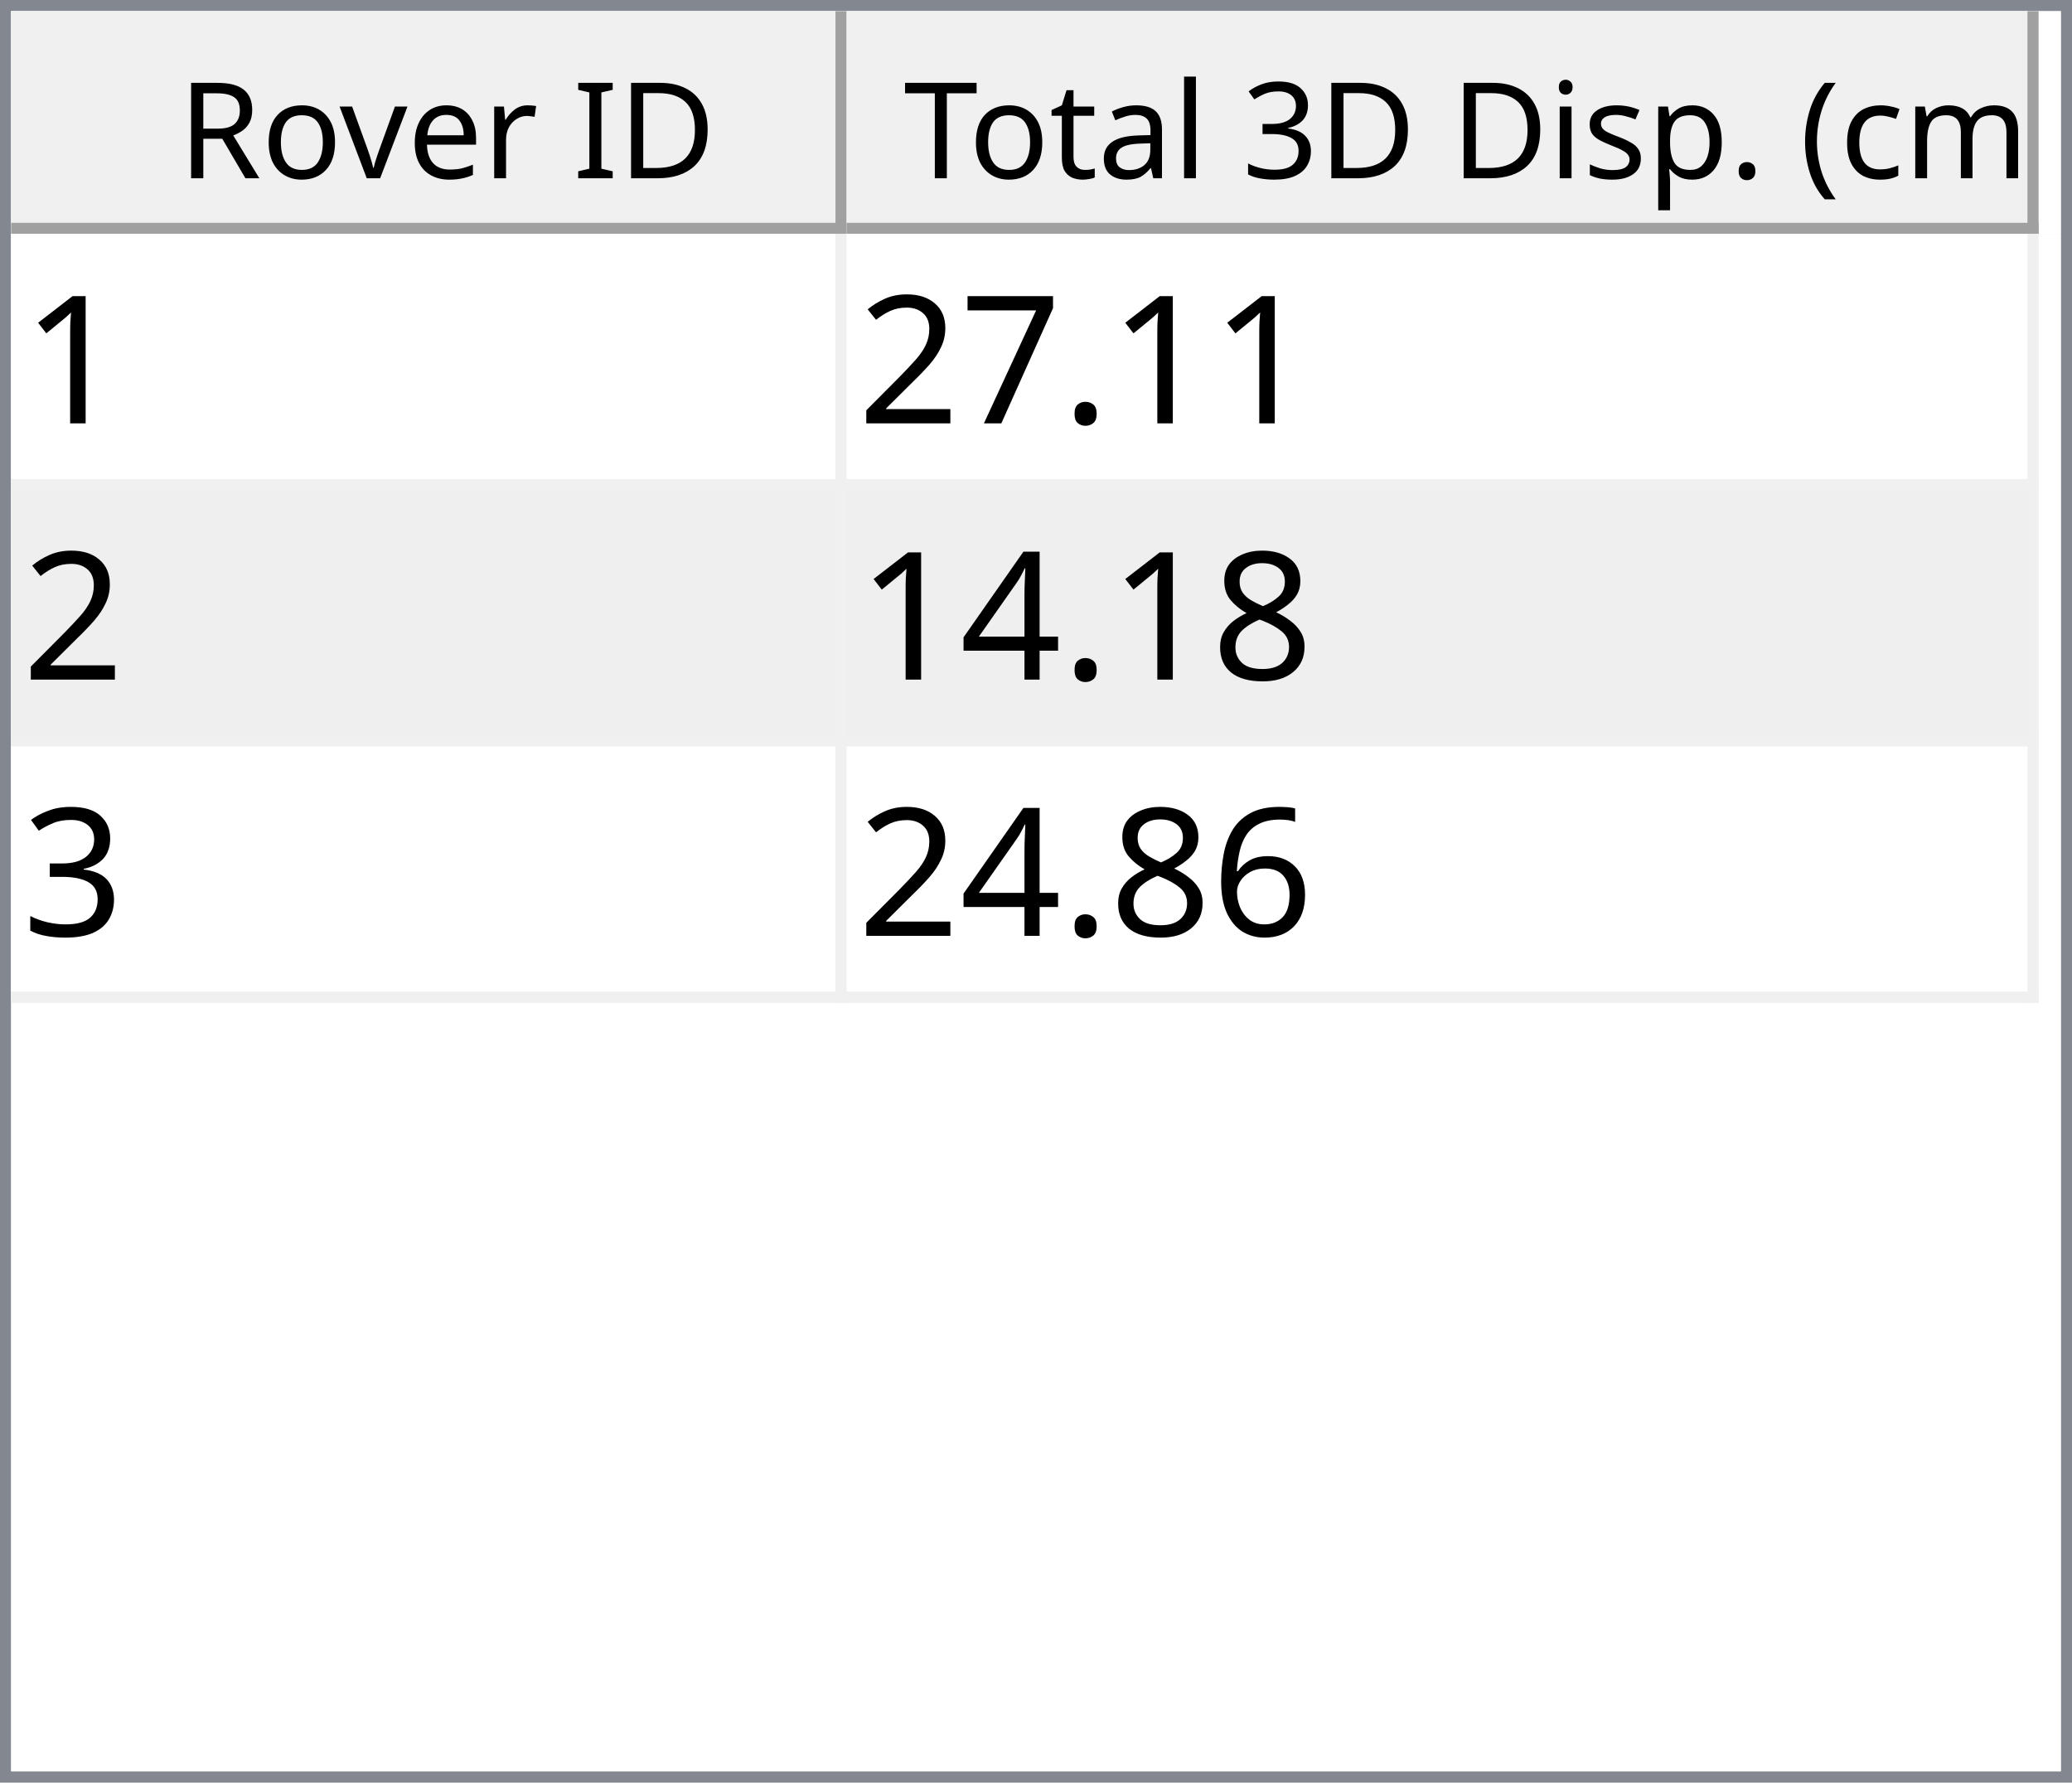
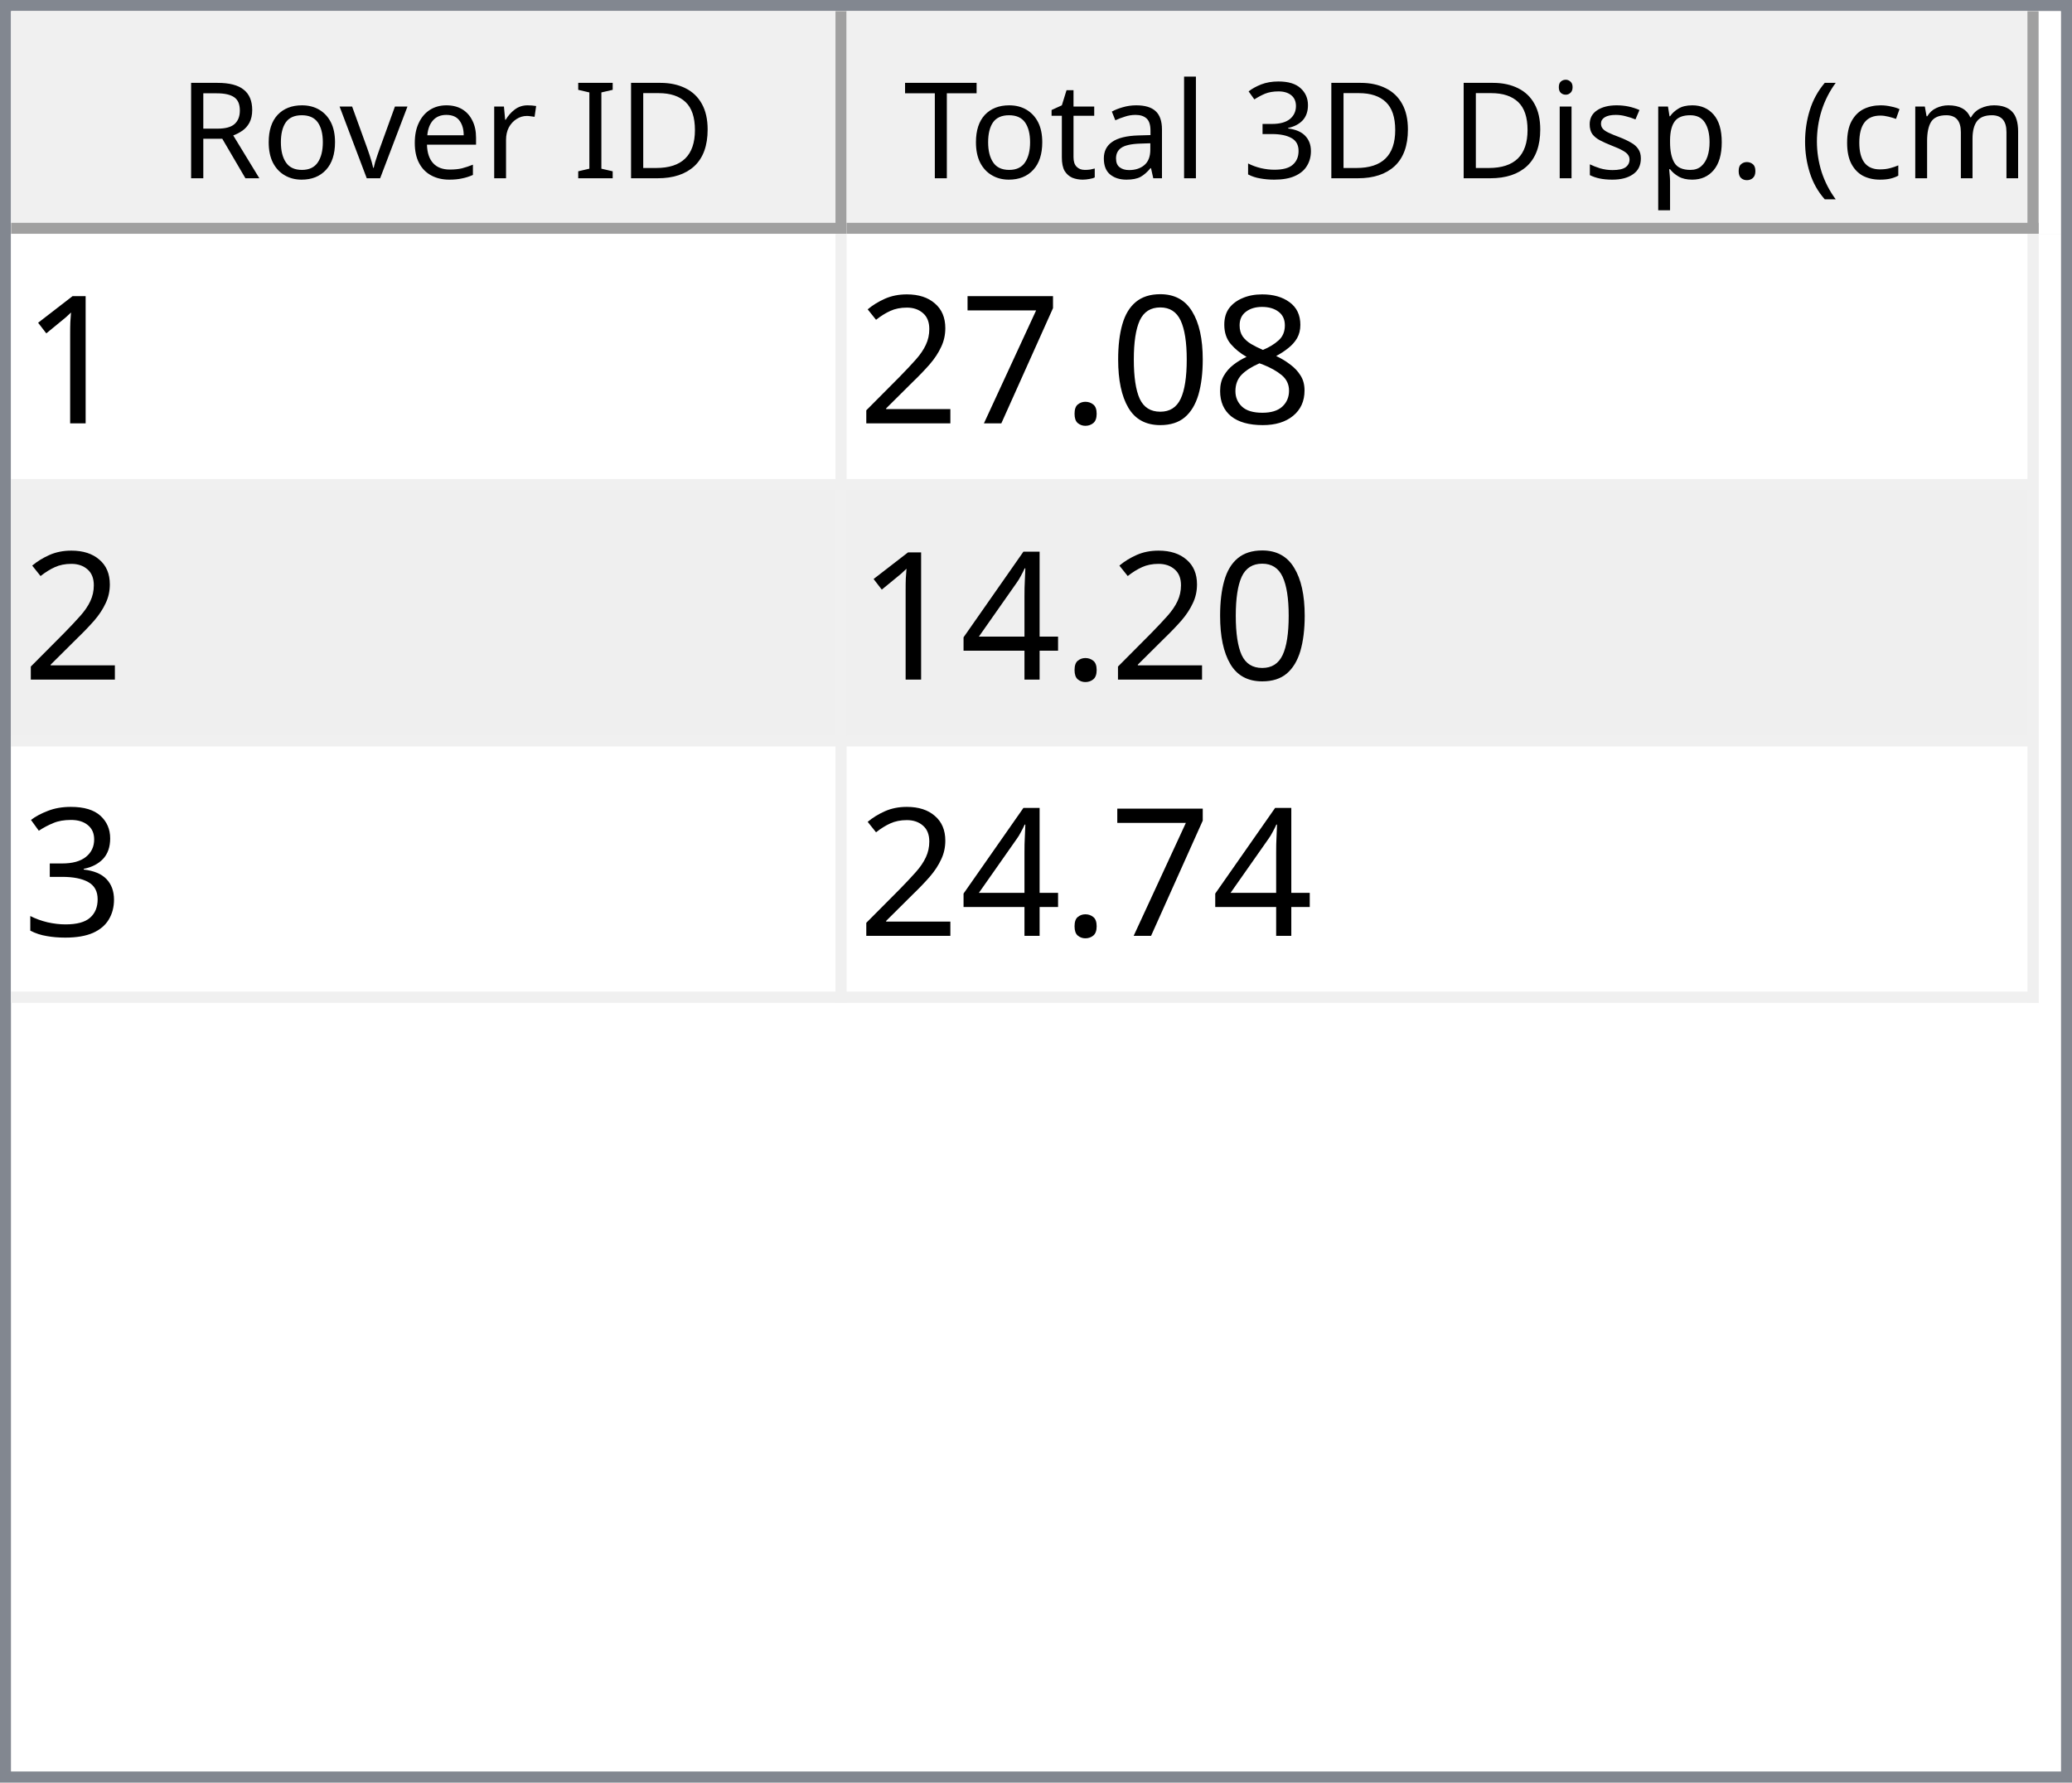
<svg xmlns="http://www.w3.org/2000/svg" style="fill-opacity:1; color-rendering:auto; color-interpolation:auto; text-rendering:auto; stroke:black; stroke-linecap:square; stroke-miterlimit:10; shape-rendering:auto; stroke-opacity:1; fill:black; stroke-dasharray:none; font-weight:normal; stroke-width:1; font-family:'Dialog'; font-style:normal; stroke-linejoin:miter; font-size:12px; stroke-dashoffset:0; image-rendering:auto;" width="186" height="160">
  <defs id="genericDefs" />
  <g>
    <defs id="defs1">
      <clipPath clipPathUnits="userSpaceOnUse" id="clipPath1">
        <path d="M0 0 L186 0 L186 160 L0 160 L0 0 Z" />
      </clipPath>
      <clipPath clipPathUnits="userSpaceOnUse" id="clipPath2">
        <path d="M0 0 L0 160 L186 160 L186 0 Z" />
      </clipPath>
      <clipPath clipPathUnits="userSpaceOnUse" id="clipPath3">
        <path d="M0 0 L0 20 L184 20 L184 0 Z" />
      </clipPath>
      <clipPath clipPathUnits="userSpaceOnUse" id="clipPath4">
        <path d="M0 0 L0 20 L75 20 L75 0 Z" />
      </clipPath>
      <clipPath clipPathUnits="userSpaceOnUse" id="clipPath5">
        <path d="M1 1 L1 19 L74 19 L74 1 Z" />
      </clipPath>
      <clipPath clipPathUnits="userSpaceOnUse" id="clipPath6">
        <path d="M0 0 L0 18 L73 18 L73 0 Z" />
      </clipPath>
      <clipPath clipPathUnits="userSpaceOnUse" id="clipPath7">
        <path d="M-0.5 -0.5 L-0.5 19.5 L74.5 19.5 L74.5 -0.5 Z" />
      </clipPath>
      <clipPath clipPathUnits="userSpaceOnUse" id="clipPath8">
        <path d="M0 0 L0 20 L107 20 L107 0 Z" />
      </clipPath>
      <clipPath clipPathUnits="userSpaceOnUse" id="clipPath9">
        <path d="M1 1 L1 19 L106 19 L106 1 Z" />
      </clipPath>
      <clipPath clipPathUnits="userSpaceOnUse" id="clipPath10">
        <path d="M0 0 L0 18 L105 18 L105 0 Z" />
      </clipPath>
      <clipPath clipPathUnits="userSpaceOnUse" id="clipPath11">
        <path d="M-0.5 -0.5 L-0.5 19.5 L106.5 19.5 L106.5 -0.5 Z" />
      </clipPath>
      <clipPath clipPathUnits="userSpaceOnUse" id="clipPath12">
        <path d="M0 0 L0 138 L184 138 L184 0 Z" />
      </clipPath>
      <clipPath clipPathUnits="userSpaceOnUse" id="clipPath13">
        <path d="M0 0 L0 69 L182 69 L182 0 Z" />
      </clipPath>
      <clipPath clipPathUnits="userSpaceOnUse" id="clipPath14">
        <path d="M-0.5 -0.5 L-0.5 68.5 L181.5 68.5 L181.5 -0.5 Z" />
      </clipPath>
      <clipPath clipPathUnits="userSpaceOnUse" id="clipPath15">
        <path d="M0 0 L0 22 L74 22 L74 0 Z" />
      </clipPath>
      <clipPath clipPathUnits="userSpaceOnUse" id="clipPath16">
        <path d="M0 0 L0 22 L106 22 L106 0 Z" />
      </clipPath>
      <font horiz-adv-x="64.551" id="font1">
        <font-face ascent="107.91" descent="25.098" units-per-em="100" style="font-style:normal; font-family:Segoe UI; font-weight:normal;" />
        <missing-glyph horiz-adv-x="64.551" d="M8.109 0 L8.109 68.266 L56.453 68.266 L56.453 0 L8.109 0 ZM15.328 7.234 L49.219 7.234 L49.219 61.031 L15.328 61.031 L15.328 7.234 Z" />
        <glyph unicode="D" horiz-adv-x="70.117" d="M9.188 0 L9.188 70.016 L28.516 70.016 Q65.531 70.016 65.531 35.891 Q65.531 19.672 55.25 9.836 Q44.969 0 27.734 0 L9.188 0 ZM17.391 62.594 L17.391 7.422 L27.828 7.422 Q41.609 7.422 49.273 14.797 Q56.938 22.172 56.938 35.688 Q56.938 62.594 28.328 62.594 L17.391 62.594 Z" />
        <glyph unicode="I" horiz-adv-x="26.611" d="M17.391 0 L9.188 0 L9.188 70.016 L17.391 70.016 L17.391 0 Z" />
        <glyph unicode=" " horiz-adv-x="27.393" d="" />
        <glyph unicode="r" horiz-adv-x="34.766" d="M34.188 41.891 Q32.078 43.5 28.125 43.5 Q23 43.5 19.555 38.672 Q16.109 33.844 16.109 25.484 L16.109 0 L8.109 0 L8.109 50 L16.109 50 L16.109 39.703 L16.312 39.703 Q18.016 44.969 21.531 47.922 Q25.047 50.875 29.391 50.875 Q32.516 50.875 34.188 50.203 L34.188 41.891 Z" />
        <glyph unicode="e" horiz-adv-x="52.295" d="M48.297 23 L12.984 23 Q13.188 14.656 17.484 10.109 Q21.781 5.562 29.297 5.562 Q37.75 5.562 44.828 11.141 L44.828 3.609 Q38.234 -1.172 27.391 -1.172 Q16.797 -1.172 10.742 5.641 Q4.688 12.453 4.688 24.812 Q4.688 36.469 11.305 43.82 Q17.922 51.172 27.734 51.172 Q37.547 51.172 42.922 44.828 Q48.297 38.484 48.297 27.203 L48.297 23 ZM40.094 29.781 Q40.047 36.719 36.75 40.578 Q33.453 44.438 27.594 44.438 Q21.922 44.438 17.969 40.383 Q14.016 36.328 13.094 29.781 L40.094 29.781 Z" />
        <glyph unicode="v" horiz-adv-x="47.9" d="M47.406 50 L27.484 0 L19.625 0 L0.688 50 L9.469 50 L22.172 13.672 Q23.578 9.672 23.922 6.688 L24.125 6.688 Q24.609 10.453 25.688 13.484 L38.969 50 L47.406 50 Z" />
        <glyph unicode="o" horiz-adv-x="58.594" d="M29 -1.172 Q17.922 -1.172 11.305 5.836 Q4.688 12.844 4.688 24.422 Q4.688 37.016 11.57 44.094 Q18.453 51.172 30.172 51.172 Q41.359 51.172 47.633 44.289 Q53.906 37.406 53.906 25.203 Q53.906 13.234 47.141 6.031 Q40.375 -1.172 29 -1.172 ZM29.594 44.438 Q21.875 44.438 17.383 39.188 Q12.891 33.938 12.891 24.703 Q12.891 15.828 17.43 10.695 Q21.969 5.562 29.594 5.562 Q37.359 5.562 41.531 10.594 Q45.703 15.625 45.703 24.906 Q45.703 34.281 41.531 39.359 Q37.359 44.438 29.594 44.438 Z" />
        <glyph unicode="R" horiz-adv-x="59.814" d="M59.375 0 L49.609 0 L37.891 19.625 Q36.281 22.359 34.766 24.289 Q33.25 26.219 31.664 27.438 Q30.078 28.656 28.25 29.219 Q26.422 29.781 24.125 29.781 L17.391 29.781 L17.391 0 L9.188 0 L9.188 70.016 L30.078 70.016 Q34.672 70.016 38.555 68.867 Q42.438 67.719 45.289 65.375 Q48.141 63.031 49.758 59.547 Q51.375 56.062 51.375 51.375 Q51.375 47.703 50.273 44.656 Q49.172 41.609 47.148 39.211 Q45.125 36.812 42.266 35.133 Q39.406 33.453 35.844 32.516 L35.844 32.328 Q37.594 31.547 38.891 30.547 Q40.188 29.547 41.359 28.18 Q42.531 26.812 43.68 25.078 Q44.828 23.344 46.234 21.047 L59.375 0 ZM17.391 62.594 L17.391 37.203 L28.516 37.203 Q31.594 37.203 34.203 38.133 Q36.812 39.062 38.719 40.797 Q40.625 42.531 41.703 45.047 Q42.781 47.562 42.781 50.688 Q42.781 56.297 39.141 59.445 Q35.5 62.594 28.609 62.594 L17.391 62.594 Z" />
        <glyph unicode=")" horiz-adv-x="30.176" d="M8.297 -15.922 L1.172 -15.922 Q16.406 2.344 16.406 26.812 Q16.406 51.469 1.078 70.016 L8.297 70.016 Q23.531 52.156 23.531 26.703 Q23.531 1.375 8.297 -15.922 Z" />
        <glyph unicode="m" horiz-adv-x="86.133" d="M79.109 0 L71.094 0 L71.094 28.719 Q71.094 37.016 68.531 40.727 Q65.969 44.438 59.906 44.438 Q54.781 44.438 51.195 39.75 Q47.609 35.062 47.609 28.516 L47.609 0 L39.594 0 L39.594 29.688 Q39.594 44.438 28.219 44.438 Q22.953 44.438 19.531 40.016 Q16.109 35.594 16.109 28.516 L16.109 0 L8.109 0 L8.109 50 L16.109 50 L16.109 42.094 L16.312 42.094 Q21.625 51.172 31.844 51.172 Q36.969 51.172 40.773 48.312 Q44.578 45.453 46 40.828 Q51.562 51.172 62.594 51.172 Q79.109 51.172 79.109 30.812 L79.109 0 Z" />
        <glyph unicode="c" horiz-adv-x="46.191" d="M42.188 2.297 Q36.422 -1.172 28.516 -1.172 Q17.828 -1.172 11.258 5.789 Q4.688 12.75 4.688 23.828 Q4.688 36.188 11.766 43.68 Q18.844 51.172 30.672 51.172 Q37.25 51.172 42.281 48.734 L42.281 40.531 Q36.719 44.438 30.375 44.438 Q22.703 44.438 17.797 38.945 Q12.891 33.453 12.891 24.516 Q12.891 15.719 17.508 10.641 Q22.125 5.562 29.891 5.562 Q36.422 5.562 42.188 9.906 L42.188 2.297 Z" />
        <glyph unicode="(" horiz-adv-x="30.176" d="M29.109 -15.922 L21.969 -15.922 Q6.844 1.375 6.844 26.703 Q6.844 52.156 21.969 70.016 L29.203 70.016 Q13.875 51.469 13.875 26.812 Q13.875 2.344 29.109 -15.922 Z" />
        <glyph unicode="." horiz-adv-x="21.68" d="M10.891 -1.078 Q8.641 -1.078 7.055 0.539 Q5.469 2.156 5.469 4.391 Q5.469 6.641 7.055 8.273 Q8.641 9.906 10.891 9.906 Q13.188 9.906 14.797 8.273 Q16.406 6.641 16.406 4.391 Q16.406 2.156 14.797 0.539 Q13.188 -1.078 10.891 -1.078 Z" />
        <glyph unicode="p" horiz-adv-x="58.789" d="M16.312 7.234 L16.109 7.234 L16.109 -23 L8.109 -23 L8.109 50 L16.109 50 L16.109 41.219 L16.312 41.219 Q22.219 51.172 33.594 51.172 Q43.266 51.172 48.688 44.461 Q54.109 37.75 54.109 26.469 Q54.109 13.922 48 6.375 Q41.891 -1.172 31.297 -1.172 Q21.578 -1.172 16.312 7.234 ZM16.109 27.391 L16.109 20.406 Q16.109 14.203 20.141 9.883 Q24.172 5.562 30.375 5.562 Q37.641 5.562 41.773 11.133 Q45.906 16.703 45.906 26.609 Q45.906 34.969 42.047 39.703 Q38.188 44.438 31.594 44.438 Q24.609 44.438 20.359 39.578 Q16.109 34.719 16.109 27.391 Z" />
        <glyph unicode="s" horiz-adv-x="42.432" d="M5.078 1.812 L5.078 10.406 Q11.625 5.562 19.484 5.562 Q30.031 5.562 30.031 12.594 Q30.031 14.594 29.125 15.992 Q28.219 17.391 26.68 18.461 Q25.141 19.531 23.07 20.383 Q21 21.234 18.609 22.172 Q15.281 23.484 12.766 24.828 Q10.25 26.172 8.57 27.859 Q6.891 29.547 6.031 31.695 Q5.172 33.844 5.172 36.719 Q5.172 40.234 6.789 42.945 Q8.406 45.656 11.086 47.484 Q13.766 49.312 17.211 50.242 Q20.656 51.172 24.312 51.172 Q30.812 51.172 35.938 48.922 L35.938 40.828 Q30.422 44.438 23.25 44.438 Q21 44.438 19.195 43.922 Q17.391 43.406 16.094 42.477 Q14.797 41.547 14.086 40.258 Q13.375 38.969 13.375 37.406 Q13.375 35.453 14.086 34.133 Q14.797 32.812 16.164 31.789 Q17.531 30.766 19.484 29.938 Q21.438 29.109 23.922 28.125 Q27.25 26.859 29.883 25.516 Q32.516 24.172 34.375 22.484 Q36.234 20.797 37.234 18.602 Q38.234 16.406 38.234 13.375 Q38.234 9.672 36.602 6.938 Q34.969 4.203 32.234 2.398 Q29.5 0.594 25.93 -0.289 Q22.359 -1.172 18.453 -1.172 Q10.75 -1.172 5.078 1.812 Z" />
        <glyph unicode="i" horiz-adv-x="24.219" d="M12.203 62.703 Q10.062 62.703 8.547 64.164 Q7.031 65.625 7.031 67.875 Q7.031 70.125 8.547 71.609 Q10.062 73.094 12.203 73.094 Q14.406 73.094 15.945 71.609 Q17.484 70.125 17.484 67.875 Q17.484 65.719 15.945 64.211 Q14.406 62.703 12.203 62.703 ZM16.109 0 L8.109 0 L8.109 50 L16.109 50 L16.109 0 Z" />
        <glyph unicode="3" horiz-adv-x="53.906" d="M46.531 19.828 Q46.531 15.094 44.75 11.211 Q42.969 7.328 39.719 4.57 Q36.469 1.812 31.93 0.297 Q27.391 -1.219 21.922 -1.219 Q11.922 -1.219 6 2.594 L6 11.188 Q13.094 5.609 22.219 5.609 Q25.875 5.609 28.828 6.539 Q31.781 7.469 33.906 9.227 Q36.031 10.984 37.18 13.477 Q38.328 15.969 38.328 19.094 Q38.328 32.812 18.797 32.812 L12.984 32.812 L12.984 39.594 L18.5 39.594 Q35.797 39.594 35.797 52.484 Q35.797 64.406 22.609 64.406 Q15.188 64.406 8.688 59.422 L8.688 67.188 Q15.375 71.188 24.609 71.188 Q29 71.188 32.57 69.969 Q36.141 68.75 38.68 66.555 Q41.219 64.359 42.609 61.281 Q44 58.203 44 54.5 Q44 40.672 30.031 36.719 L30.031 36.531 Q33.594 36.141 36.625 34.797 Q39.656 33.453 41.852 31.305 Q44.047 29.156 45.289 26.25 Q46.531 23.344 46.531 19.828 Z" />
        <glyph unicode="l" horiz-adv-x="24.219" d="M16.109 0 L8.109 0 L8.109 74.031 L16.109 74.031 L16.109 0 Z" />
        <glyph unicode="a" horiz-adv-x="50.879" d="M43.891 0 L35.891 0 L35.891 7.812 L35.688 7.812 Q30.469 -1.172 20.312 -1.172 Q12.844 -1.172 8.617 2.781 Q4.391 6.734 4.391 13.281 Q4.391 27.297 20.906 29.594 L35.891 31.688 Q35.891 44.438 25.594 44.438 Q16.547 44.438 9.281 38.281 L9.281 46.484 Q16.656 51.172 26.266 51.172 Q43.891 51.172 43.891 32.516 L43.891 0 ZM35.891 25.297 L23.828 23.641 Q18.266 22.859 15.43 20.875 Q12.594 18.891 12.594 13.875 Q12.594 10.203 15.211 7.883 Q17.828 5.562 22.172 5.562 Q28.125 5.562 32.008 9.742 Q35.891 13.922 35.891 20.312 L35.891 25.297 Z" />
        <glyph unicode="t" horiz-adv-x="33.887" d="M31.297 0.484 Q28.469 -1.078 23.828 -1.078 Q10.688 -1.078 10.688 13.578 L10.688 43.172 L2.094 43.172 L2.094 50 L10.688 50 L10.688 62.203 L18.703 64.797 L18.703 50 L31.297 50 L31.297 43.172 L18.703 43.172 L18.703 14.984 Q18.703 9.969 20.414 7.82 Q22.125 5.672 26.078 5.672 Q29.109 5.672 31.297 7.328 L31.297 0.484 Z" />
        <glyph unicode="T" horiz-adv-x="52.393" d="M50.594 62.594 L30.375 62.594 L30.375 0 L22.172 0 L22.172 62.594 L2 62.594 L2 70.016 L50.594 70.016 L50.594 62.594 Z" />
      </font>
      <font horiz-adv-x="75.0" id="font2">
        <font-face ascent="100.537" descent="21.973" units-per-em="100" style="font-style:normal; font-family:sans-serif; font-weight:normal;" />
        <missing-glyph horiz-adv-x="75.0" d="M12.5 0 L12.5 62.5 L62.5 62.5 L62.5 0 L12.5 0 ZM14.062 1.562 L60.938 1.562 L60.938 60.938 L14.062 60.938 L14.062 1.562 Z" />
        <glyph unicode="1" horiz-adv-x="55.615" d="M37.25 0 L28.469 0 L28.469 56 Q25.297 52.984 20.141 49.953 Q14.984 46.922 10.891 45.406 L10.891 53.906 Q18.266 57.375 23.781 62.305 Q29.297 67.234 31.594 71.875 L37.25 71.875 L37.25 0 Z" />
+         <glyph unicode="8" horiz-adv-x="55.615" d="M17.672 38.812 Q12.203 40.828 9.57 44.539 Q6.938 48.25 6.938 53.422 Q6.938 61.234 12.555 66.555 Q18.172 71.875 27.484 71.875 Q36.859 71.875 42.578 66.43 Q48.297 60.984 48.297 53.172 Q48.297 48.188 45.68 44.508 Q43.062 40.828 37.75 38.812 Q44.344 36.672 47.781 31.883 Q51.219 27.094 51.219 20.453 Q51.219 11.281 44.727 5.031 Q38.234 -1.219 27.641 -1.219 Q17.047 -1.219 10.547 5.055 Q4.047 11.328 4.047 20.703 Q4.047 27.688 7.594 32.398 Q11.141 37.109 17.672 38.812 ZM15.922 53.719 Q15.922 48.641 19.195 45.414 Q22.469 42.188 27.688 42.188 Q32.766 42.188 36.016 45.383 Q39.266 48.578 39.266 53.219 Q39.266 58.062 35.914 61.359 Q32.562 64.656 27.594 64.656 Q22.562 64.656 19.242 61.43 Q15.922 58.203 15.922 53.719 ZM13.094 20.656 Q13.094 16.891 14.875 13.375 Q16.656 9.859 20.172 7.93 Q23.688 6 27.734 6 Q34.031 6 38.133 10.055 Q42.234 14.109 42.234 20.359 Q42.234 26.703 38.016 30.859 Q33.797 35.016 27.438 35.016 Q21.234 35.016 17.164 30.914 Q13.094 26.812 13.094 20.656 Z" />
+         <glyph unicode="0" horiz-adv-x="55.615" d="M4.156 35.297 Q4.156 48 6.766 55.742 Q9.375 63.484 14.523 67.68 Q19.672 71.875 27.484 71.875 Q33.25 71.875 37.594 69.555 Q41.938 67.234 44.773 62.867 Q47.609 58.5 49.219 52.227 Q50.828 45.953 50.828 35.297 Q50.828 22.703 48.242 14.969 Q45.656 7.234 40.508 3.008 Q35.359 -1.219 27.484 -1.219 Q17.141 -1.219 11.234 6.203 Q4.156 15.141 4.156 35.297 ZM13.188 35.297 Q13.188 17.672 17.312 11.836 Q21.438 6 27.484 6 Q33.547 6 37.672 11.859 Q41.797 17.719 41.797 35.297 Q41.797 52.984 37.672 58.789 Q33.547 64.594 27.391 64.594 Q21.344 64.594 17.719 59.469 Q13.188 52.938 13.188 35.297 Z" />
        <glyph unicode="." horiz-adv-x="27.783" d="M9.078 0 L9.078 10.016 L19.094 10.016 L19.094 0 L9.078 0 Z" />
        <glyph unicode="7" horiz-adv-x="55.615" d="M4.734 62.203 L4.734 70.656 L51.078 70.656 L51.078 63.812 Q44.234 56.547 37.523 44.484 Q30.812 32.422 27.156 19.672 Q24.516 10.688 23.781 0 L14.75 0 Q14.891 8.453 18.062 20.414 Q21.234 32.375 27.172 43.484 Q33.109 54.594 39.797 62.203 L4.734 62.203 Z" />
        <glyph unicode="2" horiz-adv-x="55.615" d="M50.344 8.453 L50.344 0 L3.031 0 Q2.938 3.172 4.047 6.109 Q5.859 10.938 9.836 15.625 Q13.812 20.312 21.344 26.469 Q33.016 36.031 37.117 41.625 Q41.219 47.219 41.219 52.203 Q41.219 57.422 37.477 61.008 Q33.734 64.594 27.734 64.594 Q21.391 64.594 17.578 60.789 Q13.766 56.984 13.719 50.25 L4.688 51.172 Q5.609 61.281 11.664 66.578 Q17.719 71.875 27.938 71.875 Q38.234 71.875 44.242 66.164 Q50.25 60.453 50.25 52 Q50.25 47.703 48.492 43.555 Q46.734 39.406 42.656 34.812 Q38.578 30.219 29.109 22.219 Q21.188 15.578 18.945 13.211 Q16.703 10.844 15.234 8.453 L50.344 8.453 Z" />
-         <glyph unicode="8" horiz-adv-x="55.615" d="M17.672 38.812 Q12.203 40.828 9.57 44.539 Q6.938 48.25 6.938 53.422 Q6.938 61.234 12.555 66.555 Q18.172 71.875 27.484 71.875 Q36.859 71.875 42.578 66.43 Q48.297 60.984 48.297 53.172 Q48.297 48.188 45.68 44.508 Q43.062 40.828 37.75 38.812 Q44.344 36.672 47.781 31.883 Q51.219 27.094 51.219 20.453 Q51.219 11.281 44.727 5.031 Q38.234 -1.219 27.641 -1.219 Q17.047 -1.219 10.547 5.055 Q4.047 11.328 4.047 20.703 Q4.047 27.688 7.594 32.398 Q11.141 37.109 17.672 38.812 ZM15.922 53.719 Q15.922 48.641 19.195 45.414 Q22.469 42.188 27.688 42.188 Q32.766 42.188 36.016 45.383 Q39.266 48.578 39.266 53.219 Q39.266 58.062 35.914 61.359 Q32.562 64.656 27.594 64.656 Q22.562 64.656 19.242 61.43 Q15.922 58.203 15.922 53.719 ZM13.094 20.656 Q13.094 16.891 14.875 13.375 Q16.656 9.859 20.172 7.93 Q23.688 6 27.734 6 Q34.031 6 38.133 10.055 Q42.234 14.109 42.234 20.359 Q42.234 26.703 38.016 30.859 Q33.797 35.016 27.438 35.016 Q21.234 35.016 17.164 30.914 Q13.094 26.812 13.094 20.656 Z" />
        <glyph unicode="4" horiz-adv-x="55.615" d="M32.328 0 L32.328 17.141 L1.266 17.141 L1.266 25.203 L33.938 71.578 L41.109 71.578 L41.109 25.203 L50.781 25.203 L50.781 17.141 L41.109 17.141 L41.109 0 L32.328 0 ZM32.328 25.203 L32.328 57.469 L9.906 25.203 L32.328 25.203 Z" />
        <glyph unicode="3" horiz-adv-x="55.615" d="M4.203 18.891 L12.984 20.062 Q14.5 12.594 18.141 9.297 Q21.781 6 27 6 Q33.203 6 37.477 10.297 Q41.75 14.594 41.75 20.953 Q41.75 27 37.797 30.93 Q33.844 34.859 27.734 34.859 Q25.25 34.859 21.531 33.891 L22.516 41.609 Q23.391 41.5 23.922 41.5 Q29.547 41.5 34.039 44.43 Q38.531 47.359 38.531 53.469 Q38.531 58.297 35.258 61.477 Q31.984 64.656 26.812 64.656 Q21.688 64.656 18.266 61.43 Q14.844 58.203 13.875 51.766 L5.078 53.328 Q6.688 62.156 12.398 67.016 Q18.109 71.875 26.609 71.875 Q32.469 71.875 37.398 69.359 Q42.328 66.844 44.945 62.5 Q47.562 58.156 47.562 53.266 Q47.562 48.641 45.07 44.828 Q42.578 41.016 37.703 38.766 Q44.047 37.312 47.562 32.695 Q51.078 28.078 51.078 21.141 Q51.078 11.766 44.242 5.25 Q37.406 -1.266 26.953 -1.266 Q17.531 -1.266 11.305 4.352 Q5.078 9.969 4.203 18.891 Z" />
-         <glyph unicode="6" horiz-adv-x="55.615" d="M49.75 54.047 L41.016 53.375 Q39.844 58.547 37.703 60.891 Q34.125 64.656 28.906 64.656 Q24.703 64.656 21.531 62.312 Q17.391 59.281 14.992 53.469 Q12.594 47.656 12.5 36.922 Q15.672 41.75 20.266 44.094 Q24.859 46.438 29.891 46.438 Q38.672 46.438 44.852 39.969 Q51.031 33.5 51.031 23.25 Q51.031 16.5 48.125 10.719 Q45.219 4.938 40.141 1.859 Q35.062 -1.219 28.609 -1.219 Q17.625 -1.219 10.695 6.859 Q3.766 14.938 3.766 33.5 Q3.766 54.25 11.422 63.672 Q18.109 71.875 29.438 71.875 Q37.891 71.875 43.289 67.141 Q48.688 62.406 49.75 54.047 ZM13.875 23.188 Q13.875 18.656 15.797 14.508 Q17.719 10.359 21.188 8.18 Q24.656 6 28.469 6 Q34.031 6 38.039 10.492 Q42.047 14.984 42.047 22.703 Q42.047 30.125 38.086 34.398 Q34.125 38.672 28.125 38.672 Q22.172 38.672 18.023 34.398 Q13.875 30.125 13.875 23.188 Z" />
      </font>
    </defs>
    <g style="fill:white; stroke:white;">
      <rect x="0" y="0" width="186" style="clip-path:url(#clipPath1); stroke:none;" height="160" />
    </g>
    <g style="fill:white; text-rendering:optimizeSpeed; color-rendering:optimizeSpeed; image-rendering:optimizeSpeed; shape-rendering:crispEdges; stroke:white; color-interpolation:sRGB;">
      <rect x="0" width="186" height="160" y="0" style="stroke:none;" />
      <path style="stroke:none;" d="M0 160 L186 160 L186 0 L0 0 Z" />
    </g>
    <g style="fill:rgb(240,240,240); font-family:'Segoe UI'; stroke:rgb(240,240,240);">
      <rect x="0" y="0" width="186" style="clip-path:url(#clipPath2); stroke:none;" height="160" />
    </g>
    <g style="fill:rgb(130,135,144); font-family:'Segoe UI'; stroke:rgb(130,135,144);">
      <path d="M0 0 L186 0 L186 160 L0 160 L0 0 ZM1 1 L185 1 L185 159 L1 159 L1 1 Z" style="fill-rule:evenodd; clip-path:url(#clipPath2); stroke:none;" />
    </g>
    <g style="fill:white; font-family:'Segoe UI'; stroke:white;" transform="translate(1,1)">
      <rect x="0" y="0" width="184" style="clip-path:url(#clipPath3); stroke:none;" height="20" />
    </g>
    <g style="fill:rgb(240,240,240); font-family:'Segoe UI'; stroke:rgb(240,240,240);" transform="translate(1,1)">
      <rect x="0" y="0" width="75" style="clip-path:url(#clipPath4); stroke:none;" height="20" />
    </g>
    <g style="font-family:'Segoe UI';" transform="translate(2,2)">
      <text x="14" xml:space="preserve" y="14" style="clip-path:url(#clipPath6); stroke:none;">Rover ID</text>
    </g>
    <g style="fill:rgb(160,160,160); font-family:'Segoe UI'; stroke:rgb(160,160,160); stroke-linejoin:bevel;" transform="translate(1.5,1.5)">
      <line x1="74" x2="74" y1="0" style="fill:none; clip-path:url(#clipPath7);" y2="19" />
    </g>
    <g style="fill:rgb(160,160,160); font-family:'Segoe UI'; stroke:rgb(160,160,160); stroke-linejoin:bevel;" transform="matrix(1,0,0,1,1,1) translate(0.5,0.5)">
      <line x1="0" x2="74" y1="19" style="fill:none; clip-path:url(#clipPath7);" y2="19" />
    </g>
    <g style="fill:rgb(240,240,240); font-family:'Segoe UI'; stroke:rgb(240,240,240);" transform="translate(76,1)">
      <rect x="0" y="0" width="107" style="clip-path:url(#clipPath8); stroke:none;" height="20" />
    </g>
    <g style="font-family:'Segoe UI';" transform="translate(77,2)">
      <text x="1" xml:space="preserve" y="14" style="clip-path:url(#clipPath10); stroke:none;"> Total 3D Disp. (cm)</text>
    </g>
    <g style="fill:rgb(160,160,160); font-family:'Segoe UI'; stroke:rgb(160,160,160); stroke-linejoin:bevel;" transform="translate(76.5,1.5)">
      <line x1="106" x2="106" y1="0" style="fill:none; clip-path:url(#clipPath11);" y2="19" />
    </g>
    <g style="fill:rgb(160,160,160); font-family:'Segoe UI'; stroke:rgb(160,160,160); stroke-linejoin:bevel;" transform="matrix(1,0,0,1,76,1) translate(0.5,0.5)">
      <line x1="0" x2="106" y1="19" style="fill:none; clip-path:url(#clipPath11);" y2="19" />
    </g>
    <g style="fill:white; font-family:'Segoe UI'; stroke:white;" transform="translate(1,21)">
      <rect x="0" y="0" width="184" style="clip-path:url(#clipPath12); stroke:none;" height="138" />
    </g>
    <g style="fill:rgb(240,240,240); font-size:16px; font-family:sans-serif; stroke:rgb(240,240,240);" transform="translate(1,21)">
      <rect x="0" y="0" width="182" style="clip-path:url(#clipPath13); stroke:none;" height="69" />
      <line transform="translate(0.5,0.5)" x1="0" x2="181" y1="22" style="clip-path:url(#clipPath14); fill:none; stroke-linejoin:bevel;" y2="22" />
    </g>
    <g transform="matrix(1,0,0,1,1,21) translate(0.5,0.5)" style="fill:rgb(240,240,240); font-size:16px; font-family:sans-serif; stroke:rgb(240,240,240); stroke-linejoin:bevel;">
      <line x1="0" x2="181" y1="45" style="fill:none; clip-path:url(#clipPath14);" y2="45" />
    </g>
    <g transform="matrix(1,0,0,1,1,21) translate(0.5,0.5)" style="fill:rgb(240,240,240); font-size:16px; font-family:sans-serif; stroke:rgb(240,240,240); stroke-linejoin:bevel;">
      <line x1="0" x2="181" y1="68" style="fill:none; clip-path:url(#clipPath14);" y2="68" />
    </g>
    <g transform="matrix(1,0,0,1,1,21) translate(0.5,0.5)" style="fill:rgb(240,240,240); font-size:16px; font-family:sans-serif; stroke:rgb(240,240,240); stroke-linejoin:bevel;">
      <line x1="74" x2="74" y1="0" style="fill:none; clip-path:url(#clipPath14);" y2="68" />
    </g>
    <g transform="matrix(1,0,0,1,1,21) translate(0.5,0.5)" style="fill:rgb(240,240,240); font-size:16px; font-family:sans-serif; stroke:rgb(240,240,240); stroke-linejoin:bevel;">
      <line x1="181" x2="181" y1="0" style="fill:none; clip-path:url(#clipPath14);" y2="68" />
    </g>
    <g style="fill:white; font-size:16px; font-family:sans-serif; stroke:white;" transform="matrix(1,0,0,1,1,21)">
      <rect x="0" y="0" width="74" style="clip-path:url(#clipPath15); stroke:none;" height="22" />
      <text x="1" y="17" style="fill:black; clip-path:url(#clipPath15); stroke:none;" xml:space="preserve">1</text>
    </g>
    <g style="fill:white; font-size:16px; font-family:sans-serif; stroke:white;" transform="matrix(1,0,0,1,1,21) translate(75,0)">
      <rect x="0" y="0" width="106" style="clip-path:url(#clipPath16); stroke:none;" height="22" />
-       <text x="1" y="17" style="fill:black; clip-path:url(#clipPath16); stroke:none;" xml:space="preserve">27.11</text>
+       <text x="1" y="17" style="fill:black; clip-path:url(#clipPath16); stroke:none;" xml:space="preserve">27.08</text>
    </g>
    <g style="fill:rgb(239,239,239); font-size:16px; font-family:sans-serif; stroke:rgb(239,239,239);" transform="matrix(1,0,0,1,1,21) translate(0,23)">
      <rect x="0" y="0" width="74" style="clip-path:url(#clipPath15); stroke:none;" height="22" />
      <text x="1" y="17" style="fill:black; clip-path:url(#clipPath15); stroke:none;" xml:space="preserve">2</text>
    </g>
    <g style="fill:rgb(239,239,239); font-size:16px; font-family:sans-serif; stroke:rgb(239,239,239);" transform="matrix(1,0,0,1,1,21) translate(75,23)">
      <rect x="0" y="0" width="106" style="clip-path:url(#clipPath16); stroke:none;" height="22" />
-       <text x="1" y="17" style="fill:black; clip-path:url(#clipPath16); stroke:none;" xml:space="preserve">14.18</text>
+       <text x="1" y="17" style="fill:black; clip-path:url(#clipPath16); stroke:none;" xml:space="preserve">14.20</text>
    </g>
    <g style="fill:white; font-size:16px; font-family:sans-serif; stroke:white;" transform="matrix(1,0,0,1,1,21) translate(0,46)">
      <rect x="0" y="0" width="74" style="clip-path:url(#clipPath15); stroke:none;" height="22" />
      <text x="1" y="17" style="fill:black; clip-path:url(#clipPath15); stroke:none;" xml:space="preserve">3</text>
    </g>
    <g style="fill:white; font-size:16px; font-family:sans-serif; stroke:white;" transform="matrix(1,0,0,1,1,21) translate(75,46)">
      <rect x="0" y="0" width="106" style="clip-path:url(#clipPath16); stroke:none;" height="22" />
-       <text x="1" y="17" style="fill:black; clip-path:url(#clipPath16); stroke:none;" xml:space="preserve">24.86</text>
+       <text x="1" y="17" style="fill:black; clip-path:url(#clipPath16); stroke:none;" xml:space="preserve">24.74</text>
    </g>
  </g>
</svg>
